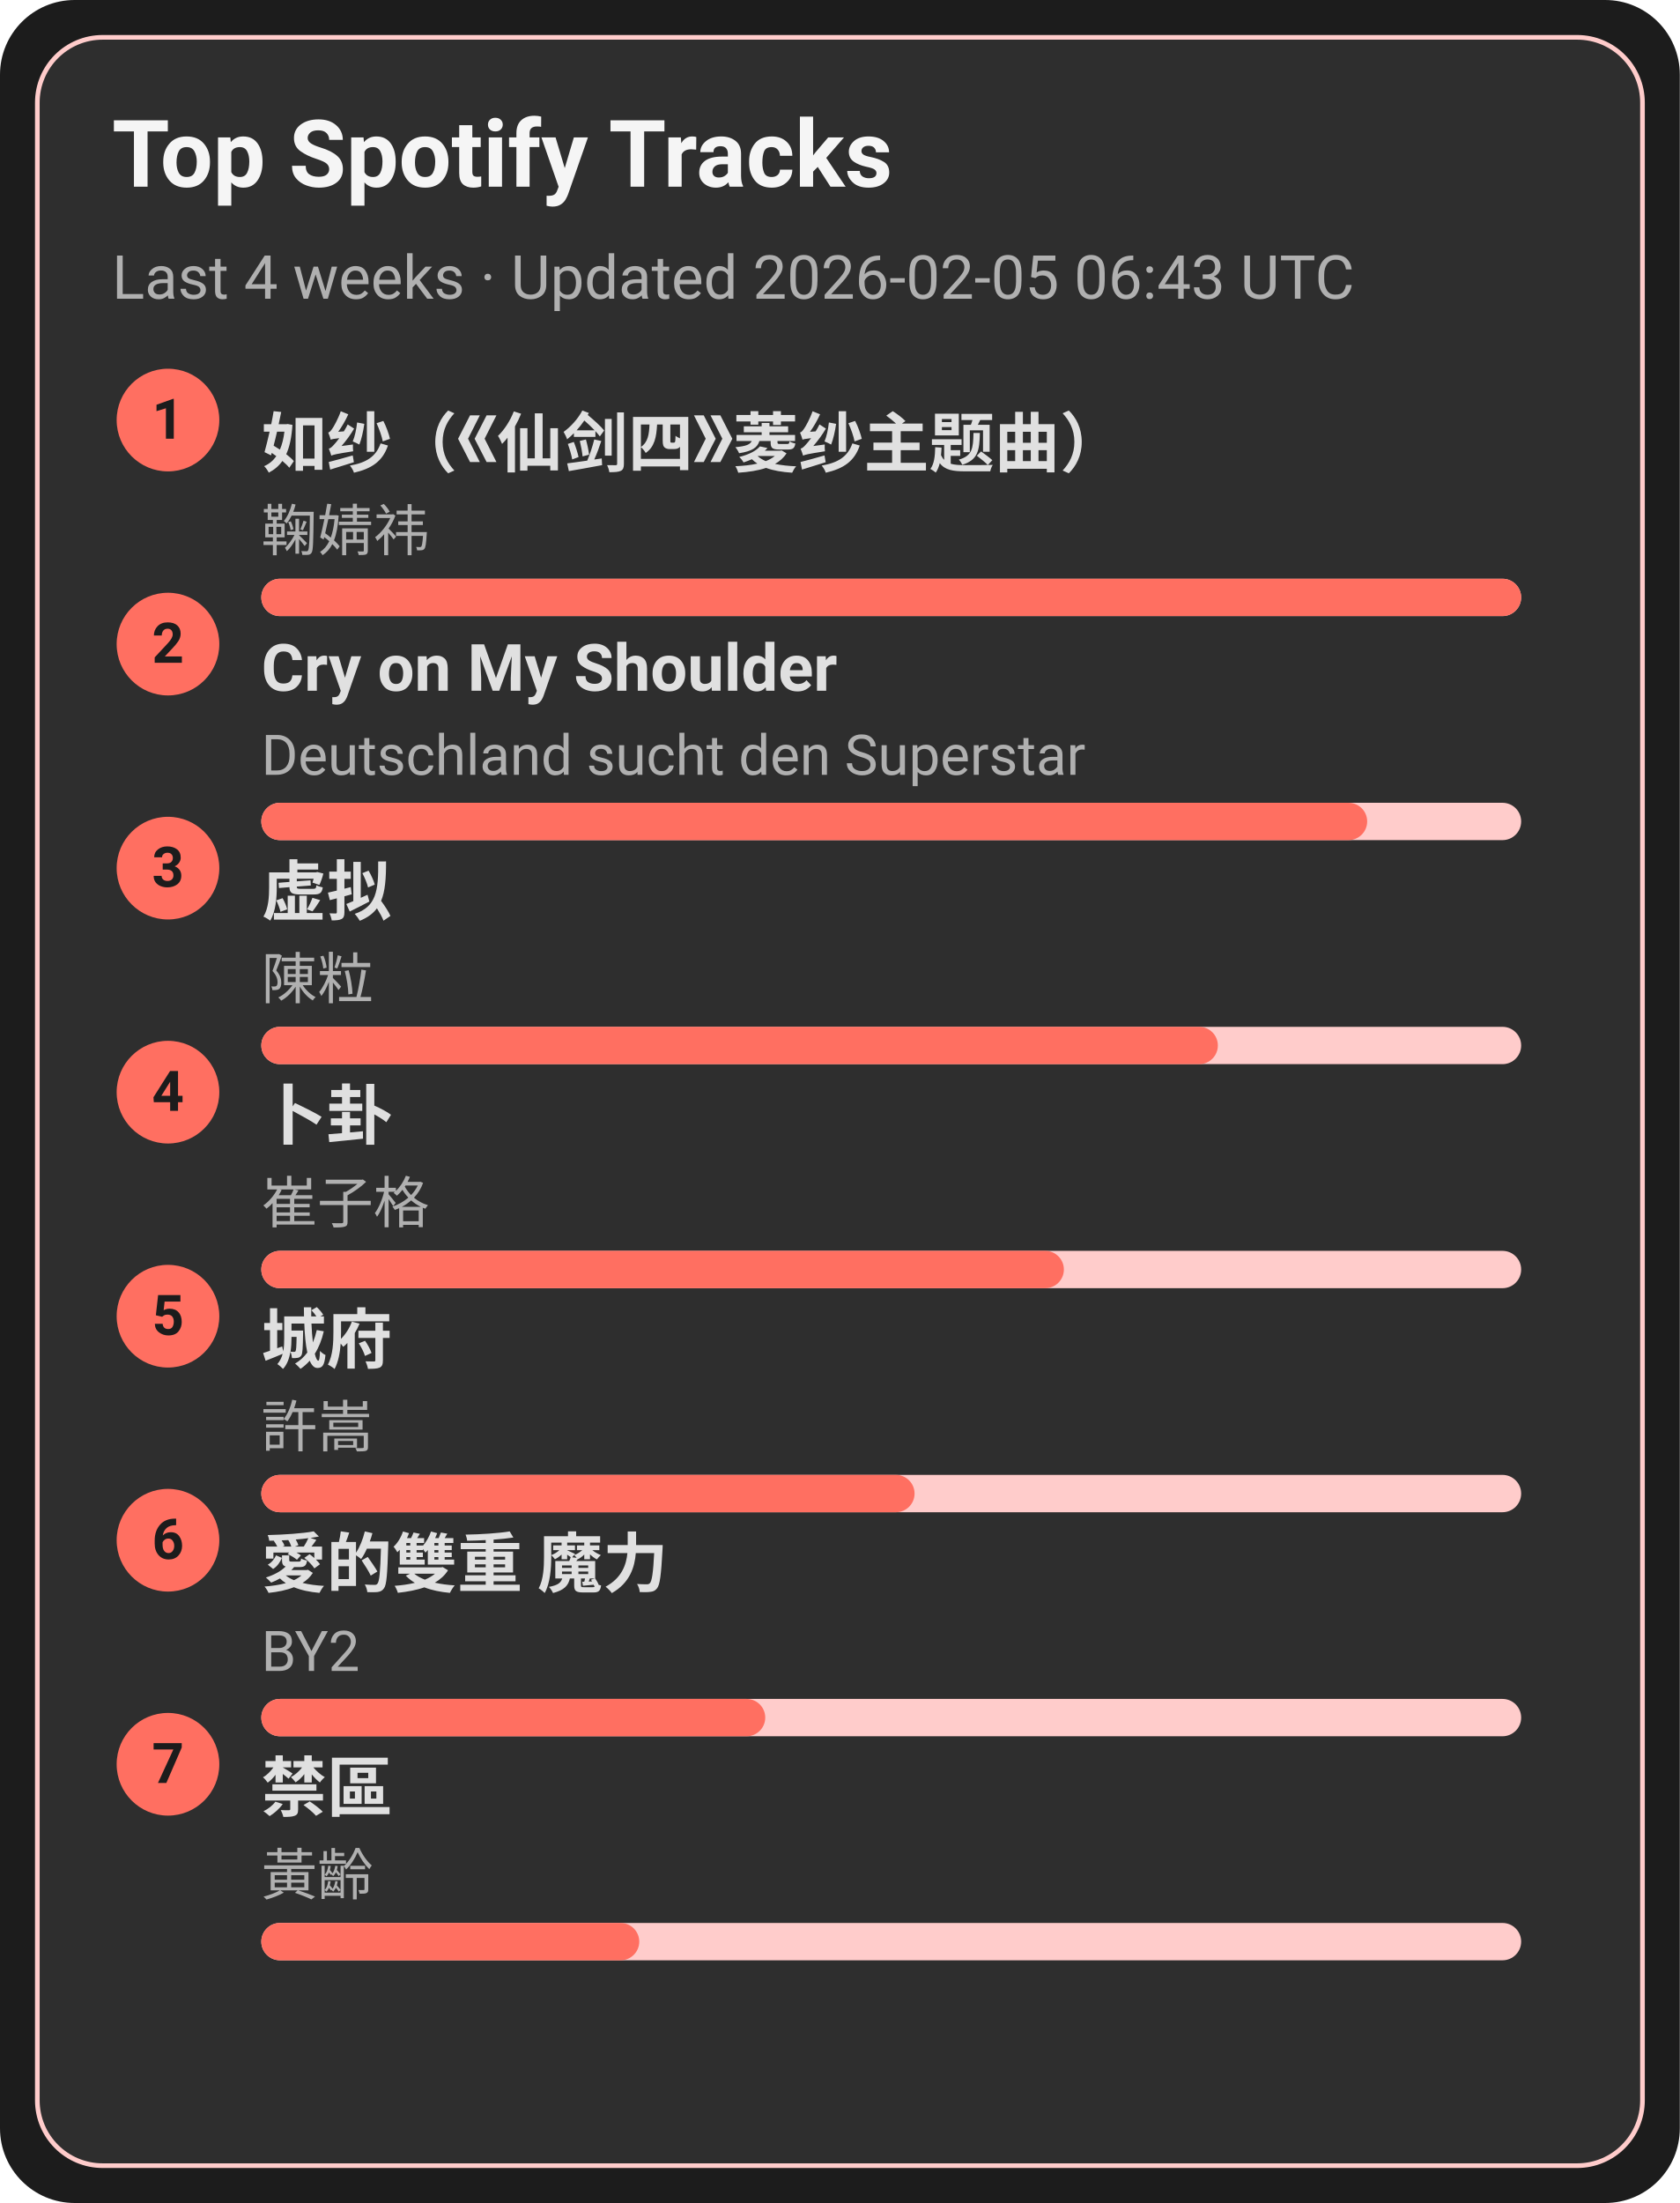
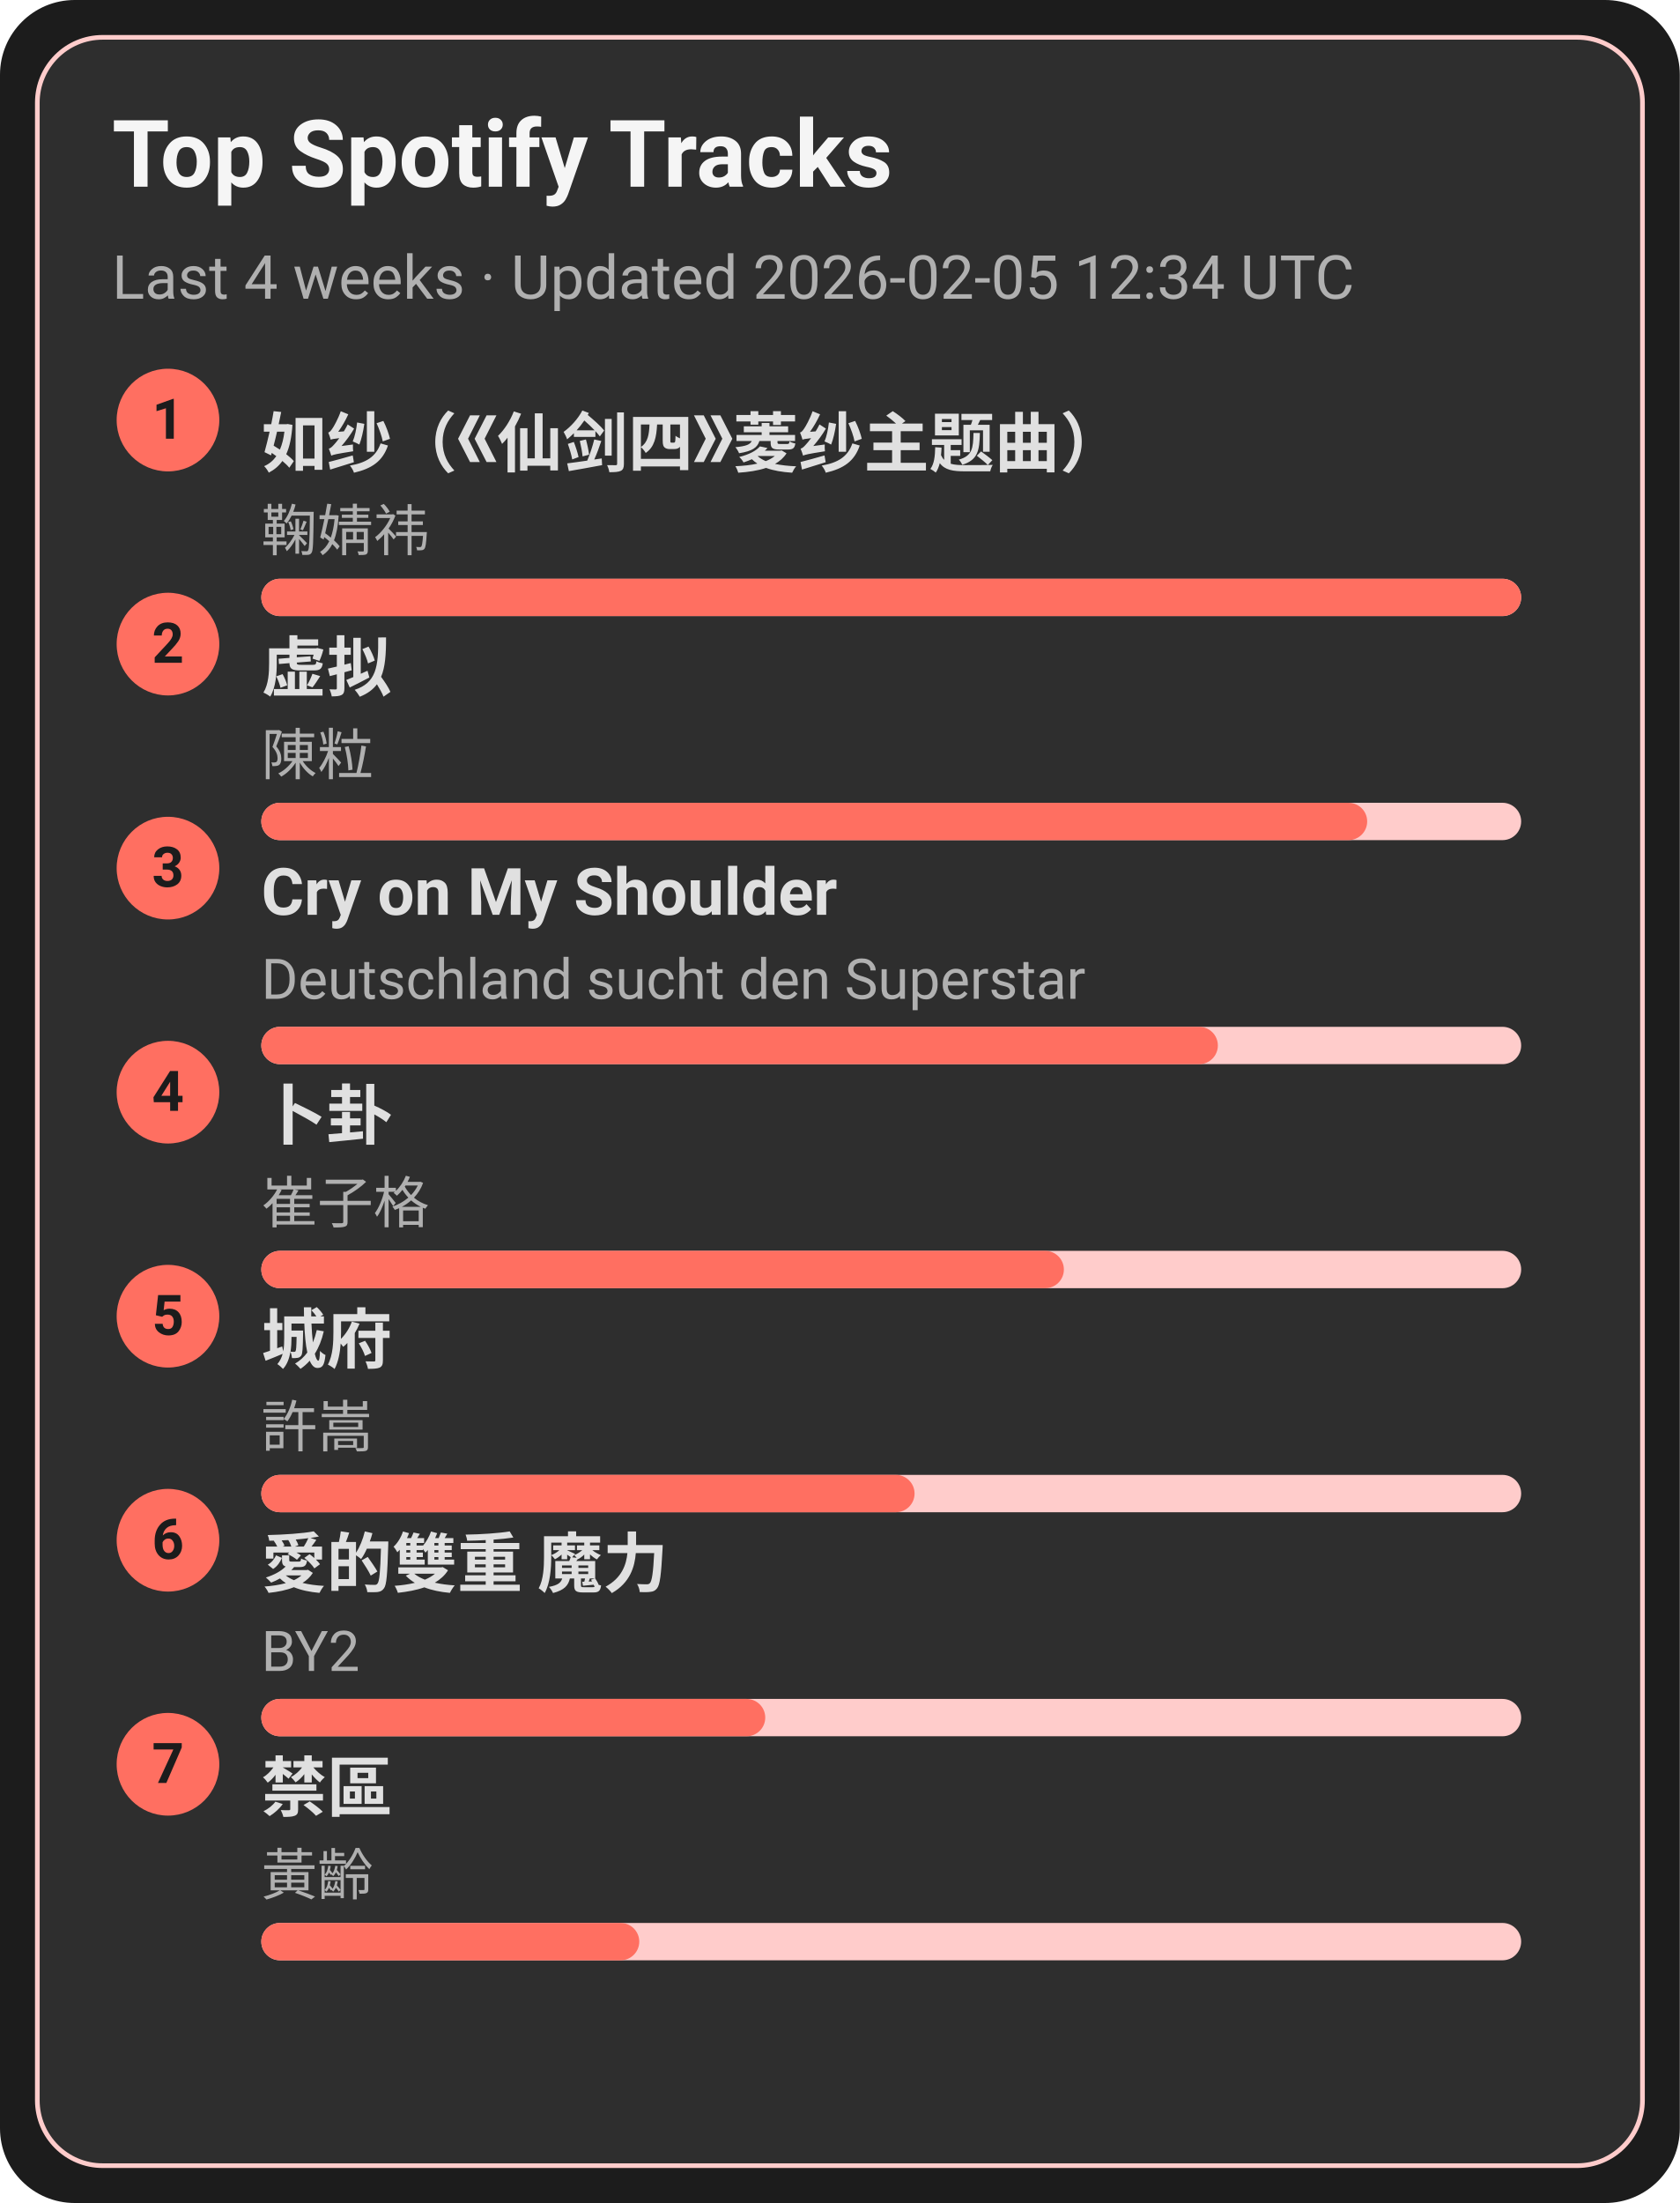
<svg xmlns="http://www.w3.org/2000/svg" width="360" height="472" viewBox="0 0 360 472">
  <style>text{font-family:-apple-system,BlinkMacSystemFont,Segoe UI,Roboto,Ubuntu,Helvetica Neue,Arial,Noto Sans,sans-serif}</style>
  <rect width="360" height="472" rx="16" fill="#1c1c1c" />
  <rect x="8" y="8" width="344" height="456" rx="14" fill="#2e2e2e" stroke="#ffcccb" />
  <text x="24" y="40" font-size="20" fill="#f5f5f5" font-weight="600">Top Spotify Tracks</text>
-   <text x="24" y="64" font-size="13" fill="#b0b0b0">Last 4 weeks · Updated 2026-02-05 06:43 UTC</text>
+   <text x="24" y="64" font-size="13" fill="#b0b0b0">Last 4 weeks · Updated 2026-02-05 12:34 UTC</text>
  <circle cx="36" cy="90" r="11" fill="#ff6f61" />
  <text x="36" y="94" text-anchor="middle" font-size="12" fill="#1c1c1c" font-weight="700">1</text>
  <a href="https://open.spotify.com/track/69FUNgvEVkNbHq43lgvdme" target="_blank" rel="noopener noreferrer">
    <text x="56" y="100" font-size="14" fill="#e0e0e0" font-weight="600">如纱（《仙剑四》菱纱主题曲）</text>
  </a>
  <text x="56" y="118" font-size="12" fill="#b0b0b0">鞠婧祎</text>
  <rect x="56" y="124" width="270" height="8" rx="4" fill="#ffcccb" />
  <rect x="56" y="124" width="270" height="8" rx="4" fill="#ff6f61" />
  <circle cx="36" cy="138" r="11" fill="#ff6f61" />
  <text x="36" y="142" text-anchor="middle" font-size="12" fill="#1c1c1c" font-weight="700">2</text>
-   <a href="https://open.spotify.com/track/6usmG2MoD0C0Lc2pNgCVWV" target="_blank" rel="noopener noreferrer">
-     <text x="56" y="148" font-size="14" fill="#e0e0e0" font-weight="600">Cry on My Shoulder</text>
+   <a href="https://open.spotify.com/track/5l9sg05BhpfsdLfRvjGsAf" target="_blank" rel="noopener noreferrer">
+     <text x="56" y="148" font-size="14" fill="#e0e0e0" font-weight="600">虚拟</text>
  </a>
-   <text x="56" y="166" font-size="12" fill="#b0b0b0">Deutschland sucht den Superstar</text>
+   <text x="56" y="166" font-size="12" fill="#b0b0b0">陳粒</text>
  <rect x="56" y="172" width="270" height="8" rx="4" fill="#ffcccb" />
  <rect x="56" y="172" width="237" height="8" rx="4" fill="#ff6f61" />
  <circle cx="36" cy="186" r="11" fill="#ff6f61" />
  <text x="36" y="190" text-anchor="middle" font-size="12" fill="#1c1c1c" font-weight="700">3</text>
-   <a href="https://open.spotify.com/track/5l9sg05BhpfsdLfRvjGsAf" target="_blank" rel="noopener noreferrer">
-     <text x="56" y="196" font-size="14" fill="#e0e0e0" font-weight="600">虚拟</text>
+   <a href="https://open.spotify.com/track/6usmG2MoD0C0Lc2pNgCVWV" target="_blank" rel="noopener noreferrer">
+     <text x="56" y="196" font-size="14" fill="#e0e0e0" font-weight="600">Cry on My Shoulder</text>
  </a>
-   <text x="56" y="214" font-size="12" fill="#b0b0b0">陳粒</text>
+   <text x="56" y="214" font-size="12" fill="#b0b0b0">Deutschland sucht den Superstar</text>
  <rect x="56" y="220" width="270" height="8" rx="4" fill="#ffcccb" />
  <rect x="56" y="220" width="205" height="8" rx="4" fill="#ff6f61" />
  <circle cx="36" cy="234" r="11" fill="#ff6f61" />
  <text x="36" y="238" text-anchor="middle" font-size="12" fill="#1c1c1c" font-weight="700">4</text>
  <a href="https://open.spotify.com/track/4ToeYifpQaikbYa7krOD6s" target="_blank" rel="noopener noreferrer">
    <text x="56" y="244" font-size="14" fill="#e0e0e0" font-weight="600">卜卦</text>
  </a>
  <text x="56" y="262" font-size="12" fill="#b0b0b0">崔子格</text>
  <rect x="56" y="268" width="270" height="8" rx="4" fill="#ffcccb" />
  <rect x="56" y="268" width="172" height="8" rx="4" fill="#ff6f61" />
  <circle cx="36" cy="282" r="11" fill="#ff6f61" />
  <text x="36" y="286" text-anchor="middle" font-size="12" fill="#1c1c1c" font-weight="700">5</text>
  <a href="https://open.spotify.com/track/4AmlSf7hye0QVpnHCcEoEw" target="_blank" rel="noopener noreferrer">
    <text x="56" y="292" font-size="14" fill="#e0e0e0" font-weight="600">城府</text>
  </a>
  <text x="56" y="310" font-size="12" fill="#b0b0b0">許嵩</text>
  <rect x="56" y="316" width="270" height="8" rx="4" fill="#ffcccb" />
  <rect x="56" y="316" width="140" height="8" rx="4" fill="#ff6f61" />
  <circle cx="36" cy="330" r="11" fill="#ff6f61" />
  <text x="36" y="334" text-anchor="middle" font-size="12" fill="#1c1c1c" font-weight="700">6</text>
  <a href="https://open.spotify.com/track/0yYmS4k3R0TTdDhvOBxRVp" target="_blank" rel="noopener noreferrer">
    <text x="56" y="340" font-size="14" fill="#e0e0e0" font-weight="600">愛的雙重 魔力</text>
  </a>
  <text x="56" y="358" font-size="12" fill="#b0b0b0">BY2</text>
  <rect x="56" y="364" width="270" height="8" rx="4" fill="#ffcccb" />
  <rect x="56" y="364" width="108" height="8" rx="4" fill="#ff6f61" />
  <circle cx="36" cy="378" r="11" fill="#ff6f61" />
  <text x="36" y="382" text-anchor="middle" font-size="12" fill="#1c1c1c" font-weight="700">7</text>
  <a href="https://open.spotify.com/track/5HAMeMgu9hGL5a8ZwNz6cp" target="_blank" rel="noopener noreferrer">
    <text x="56" y="388" font-size="14" fill="#e0e0e0" font-weight="600">禁區</text>
  </a>
  <text x="56" y="406" font-size="12" fill="#b0b0b0">黃齡</text>
  <rect x="56" y="412" width="270" height="8" rx="4" fill="#ffcccb" />
  <rect x="56" y="412" width="81" height="8" rx="4" fill="#ff6f61" />
</svg>
